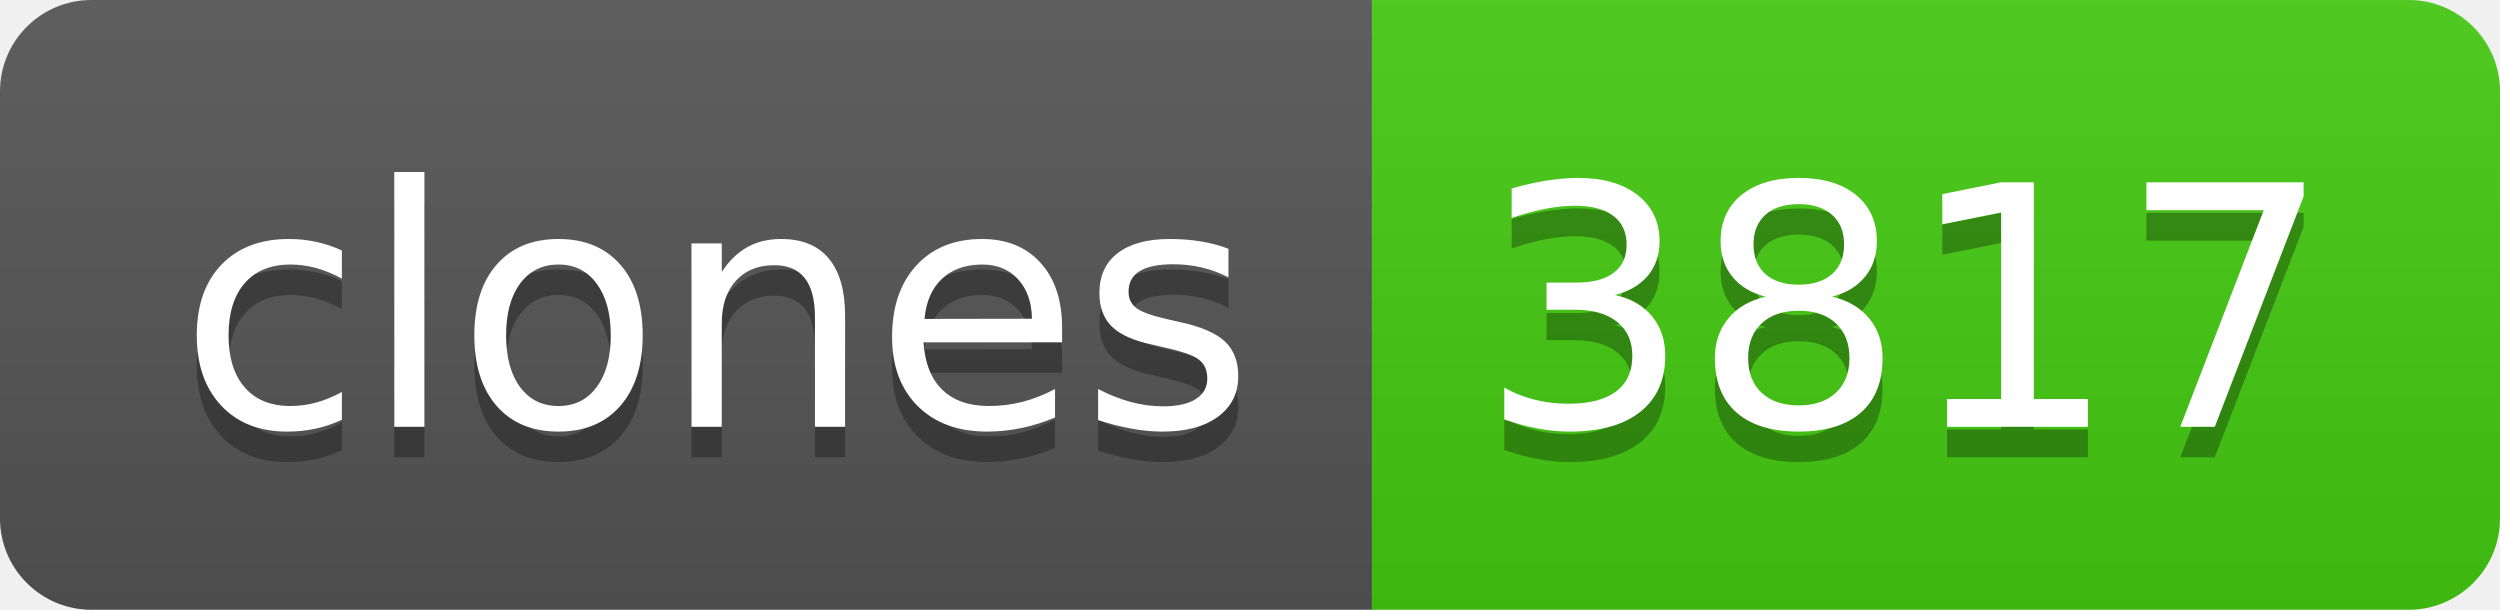
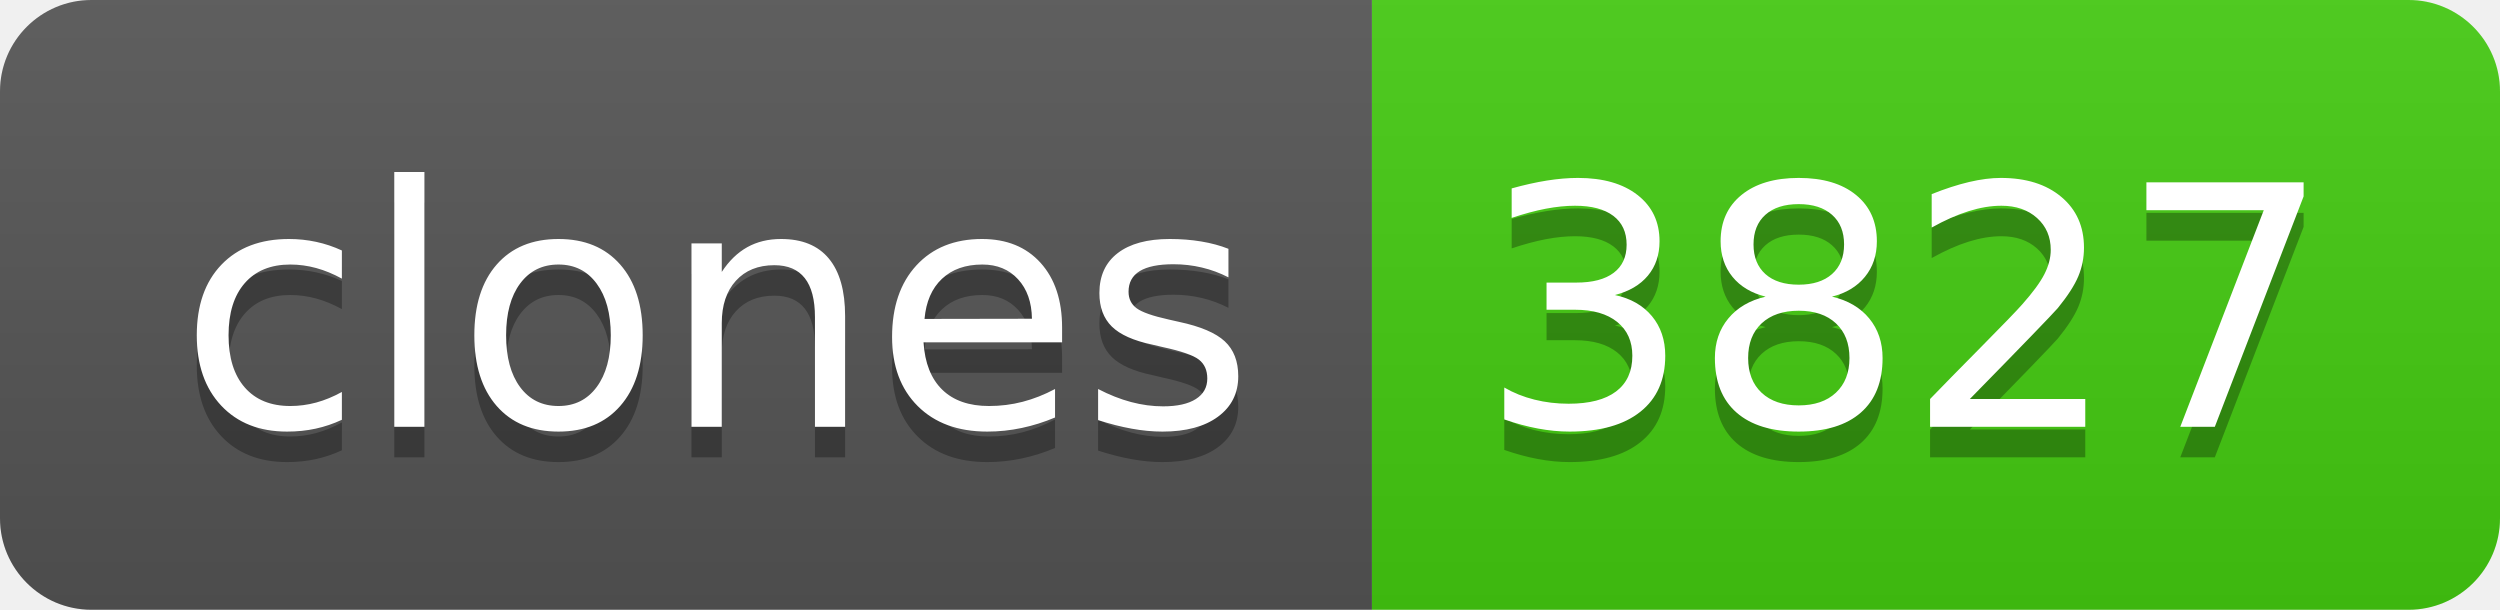
- <svg xmlns="http://www.w3.org/2000/svg" width="82" height="20" role="img" aria-label="clones: 3817">
+ <svg xmlns="http://www.w3.org/2000/svg" width="82" height="20" role="img" aria-label="clones: 3827">
  <linearGradient id="s" x2="0" y2="100%">
    <stop offset="0" stop-color="#bbb" stop-opacity=".1" />
    <stop offset="1" stop-opacity=".1" />
  </linearGradient>
  <clipPath id="r">
    <rect width="82" height="20" rx="3" fill="#fff" />
  </clipPath>
  <g clip-path="url(#r)">
    <rect width="45" height="20" fill="#555" />
    <rect x="45" width="37" height="20" fill="#4c1" />
    <rect width="82" height="20" fill="url(#s)" />
  </g>
  <g fill="#fff" text-anchor="middle" font-family="Verdana,Geneva,DejaVu Sans,sans-serif" text-rendering="geometricPrecision" font-size="110">
    <text aria-hidden="true" x="235" y="150" fill="#010101" fill-opacity=".3" transform="scale(.1)" textLength="350">clones</text>
    <text x="235" y="140" transform="scale(.1)" fill="#fff" textLength="350">clones</text>
-     <text aria-hidden="true" x="625" y="150" fill="#010101" fill-opacity=".3" transform="scale(.1)" textLength="270">3817</text>
-     <text x="625" y="140" transform="scale(.1)" fill="#fff" textLength="270">3817</text>
+     <text aria-hidden="true" x="625" y="150" fill="#010101" fill-opacity=".3" transform="scale(.1)" textLength="270">3827</text>
+     <text x="625" y="140" transform="scale(.1)" fill="#fff" textLength="270">3827</text>
  </g>
</svg>
